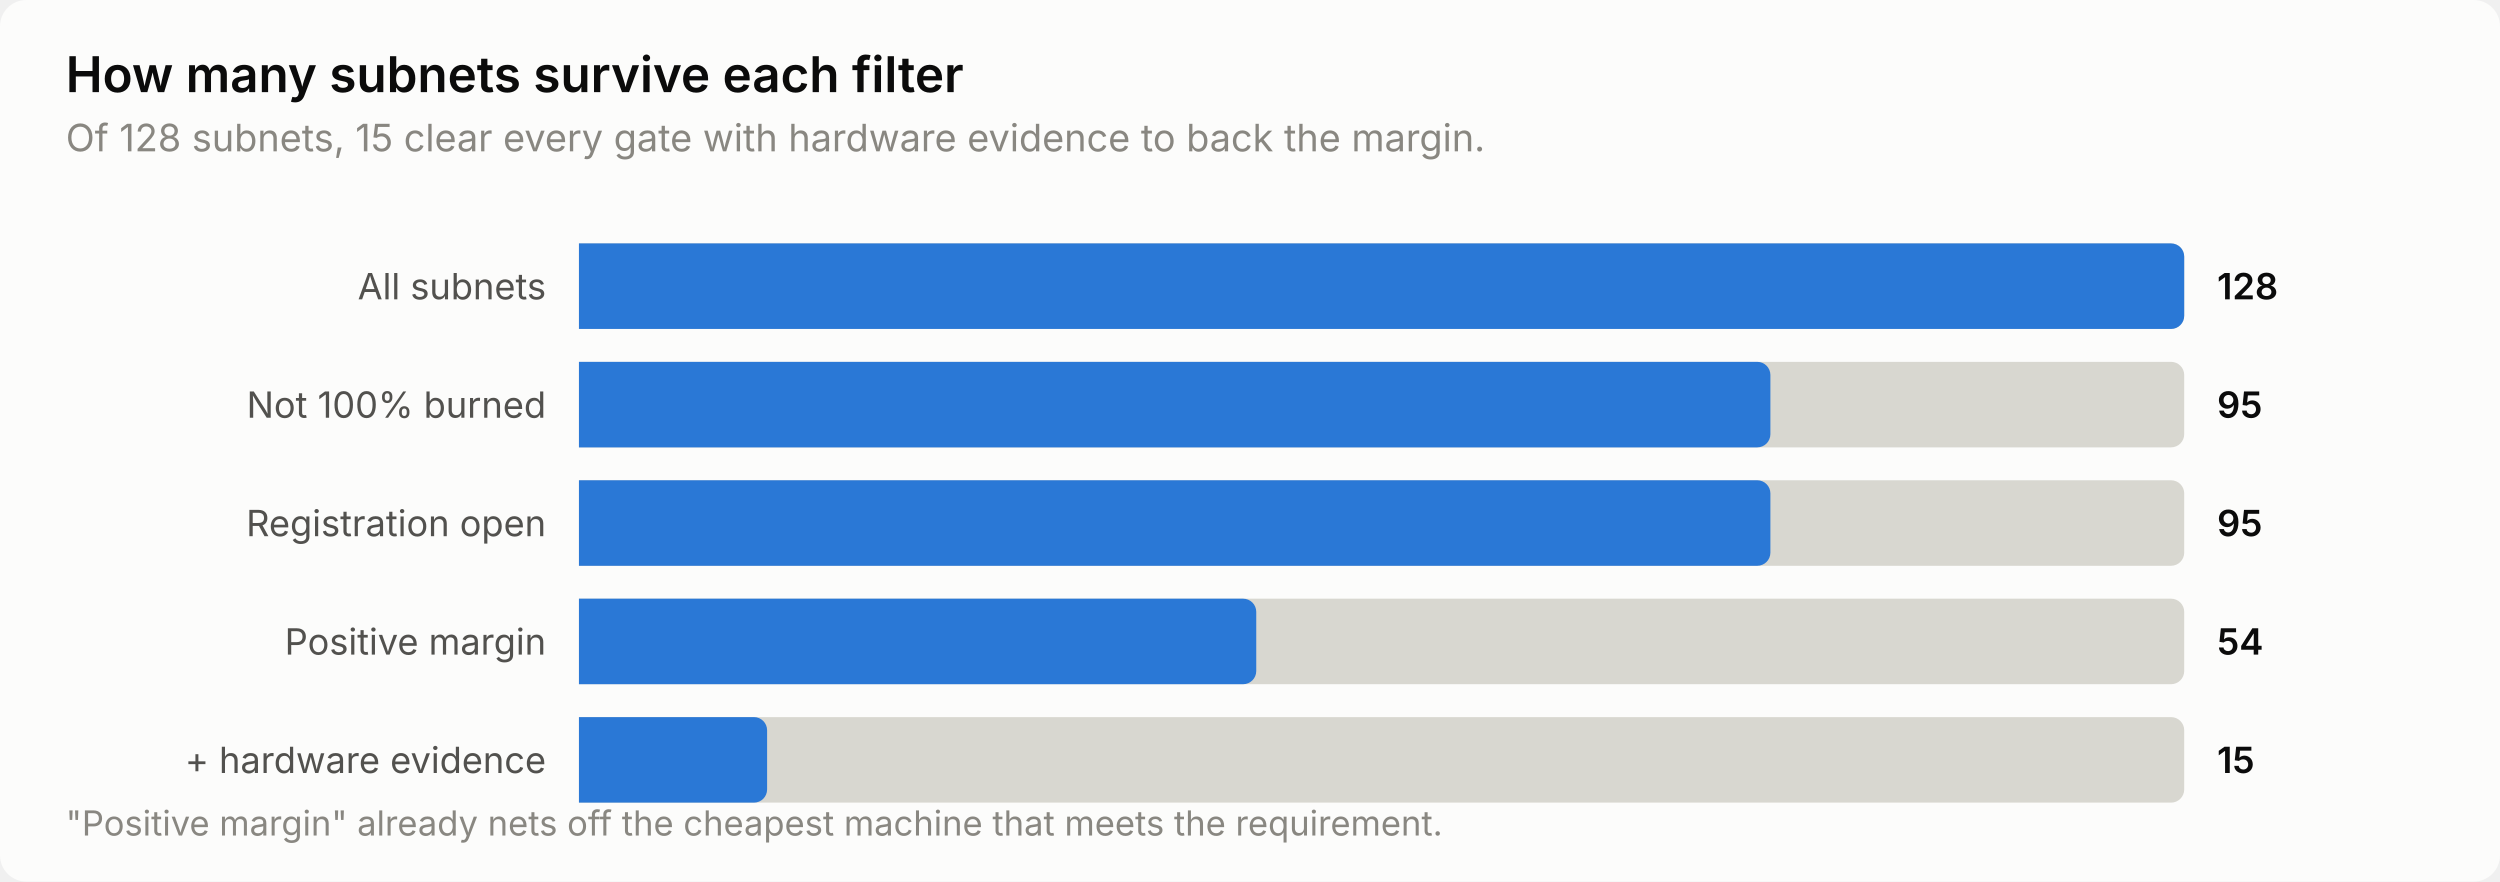
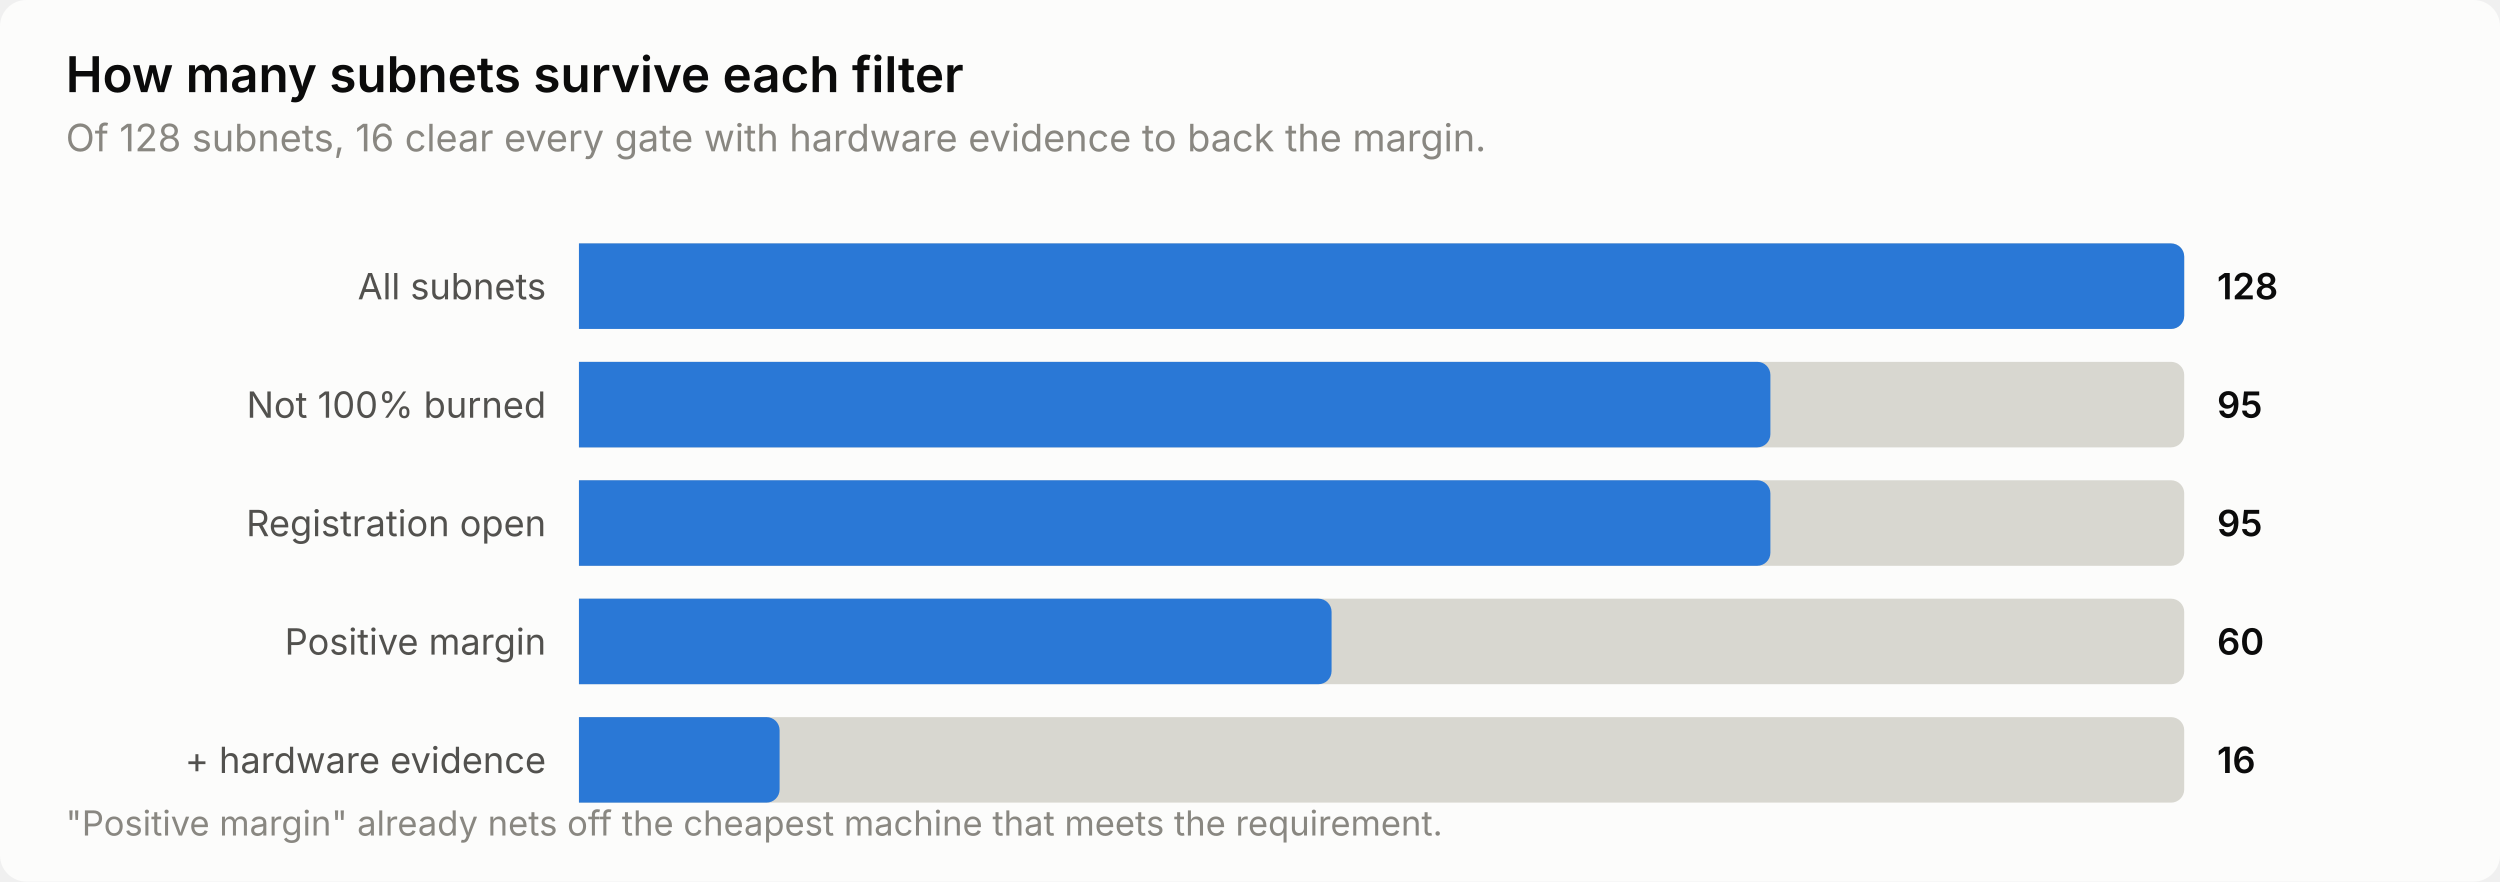
<svg xmlns="http://www.w3.org/2000/svg" width="760" height="268" viewBox="0 0 760 268" role="img" aria-label="How many subnets survive each filter">
  <style>
    text { font-family: system-ui, -apple-system, 'Segoe UI', sans-serif; }
    .t-title { font-size: 15px; font-weight: 600; }
    .t-sub { font-size: 11.5px; }
    .t-lab { font-size: 11px; }
    .t-val { font-size: 11px; font-weight: 600; font-variant-numeric: tabular-nums; }
    .t-tick { font-size: 10.5px; font-variant-numeric: tabular-nums; }

    .surface { fill: #fcfcfb; }
    .ink { fill: #0b0b0b; }
    .ink2 { fill: #52514e; }
    .muted { fill: #898781; }
    .grid { stroke: #e1e0d9; }
    .axis { stroke: #c3c2b7; }
    .accent { fill: #2a78d6; }
    .critical { fill: #d03b3b; }
    .deemph { fill: #d8d7d0; }

    @media (prefers-color-scheme: dark) {
      .surface { fill: #1a1a19; }
      .ink { fill: #ffffff; }
      .ink2 { fill: #c3c2b7; }
      .muted { fill: #898781; }
      .grid { stroke: #2c2c2a; }
      .axis { stroke: #383835; }
      .accent { fill: #3987e5; }
      .deemph { fill: #3a3a37; }
    }
</style>
  <rect class="surface" width="760" height="268" rx="8" />
  <text class="ink t-title" x="20" y="28">How many subnets survive each filter</text>
-   <text class="muted t-sub" x="20" y="46">Of 128 subnets, 15 clear every gate with hardware evidence to back the margin.</text>
+   <text class="muted t-sub" x="20" y="46">Of 128 subnets, 16 clear every gate with hardware evidence to back the margin.</text>
  <text class="ink2 t-lab" x="166" y="91" text-anchor="end">All subnets</text>
  <path class="deemph" d="M176.0,74.0 H660.0 a4.0,4.0 0 0 1 4.0,4.0 V96.0 a4.0,4.0 0 0 1 -4.0,4.0 H176.0 Z" />
  <path class="accent" d="M176.0,74.0 H660.0 a4.0,4.0 0 0 1 4.0,4.0 V96.0 a4.0,4.0 0 0 1 -4.0,4.0 H176.0 Z" />
  <text class="ink t-val" x="674" y="91">128</text>
  <text class="ink2 t-lab" x="166" y="127" text-anchor="end">Not 100% burned</text>
  <path class="deemph" d="M176.0,110.0 H660.0 a4.0,4.0 0 0 1 4.0,4.0 V132.0 a4.0,4.0 0 0 1 -4.0,4.0 H176.0 Z" />
  <path class="accent" d="M176.0,110.0 H534.2 a4.0,4.0 0 0 1 4.0,4.0 V132.0 a4.0,4.0 0 0 1 -4.0,4.0 H176.0 Z" />
  <text class="ink t-val" x="674" y="127">95</text>
  <text class="ink2 t-lab" x="166" y="163" text-anchor="end">Registration open</text>
  <path class="deemph" d="M176.0,146.0 H660.0 a4.0,4.0 0 0 1 4.0,4.0 V168.0 a4.0,4.0 0 0 1 -4.0,4.0 H176.0 Z" />
  <path class="accent" d="M176.0,146.0 H534.2 a4.0,4.0 0 0 1 4.0,4.0 V168.0 a4.0,4.0 0 0 1 -4.0,4.0 H176.0 Z" />
  <text class="ink t-val" x="674" y="163">95</text>
  <text class="ink2 t-lab" x="166" y="199" text-anchor="end">Positive margin</text>
  <path class="deemph" d="M176.0,182.0 H660.0 a4.0,4.0 0 0 1 4.0,4.0 V204.0 a4.0,4.0 0 0 1 -4.0,4.0 H176.0 Z" />
-   <path class="accent" d="M176.0,182.0 H377.9 a4.0,4.0 0 0 1 4.0,4.0 V204.0 a4.0,4.0 0 0 1 -4.0,4.0 H176.0 Z" />
-   <text class="ink t-val" x="674" y="199">54</text>
+   <path class="accent" d="M176.0,182.0 H400.8 a4.0,4.0 0 0 1 4.0,4.0 V204.0 a4.0,4.0 0 0 1 -4.0,4.0 H176.0 Z" />
+   <text class="ink t-val" x="674" y="199">60</text>
  <text class="ink2 t-lab" x="166" y="235" text-anchor="end">+ hardware evidence</text>
  <path class="deemph" d="M176.0,218.0 H660.0 a4.0,4.0 0 0 1 4.0,4.0 V240.0 a4.0,4.0 0 0 1 -4.0,4.0 H176.0 Z" />
-   <path class="accent" d="M176.0,218.0 H229.2 a4.0,4.0 0 0 1 4.0,4.0 V240.0 a4.0,4.0 0 0 1 -4.0,4.0 H176.0 Z" />
-   <text class="ink t-val" x="674" y="235">15</text>
+   <path class="accent" d="M176.0,218.0 H233.0 a4.0,4.0 0 0 1 4.0,4.0 V240.0 a4.0,4.0 0 0 1 -4.0,4.0 H176.0 Z" />
+   <text class="ink t-val" x="674" y="235">16</text>
  <text class="muted t-tick" x="20" y="254">"Positive margin" already nets off the cheapest machine that meets the requirement.</text>
</svg>
